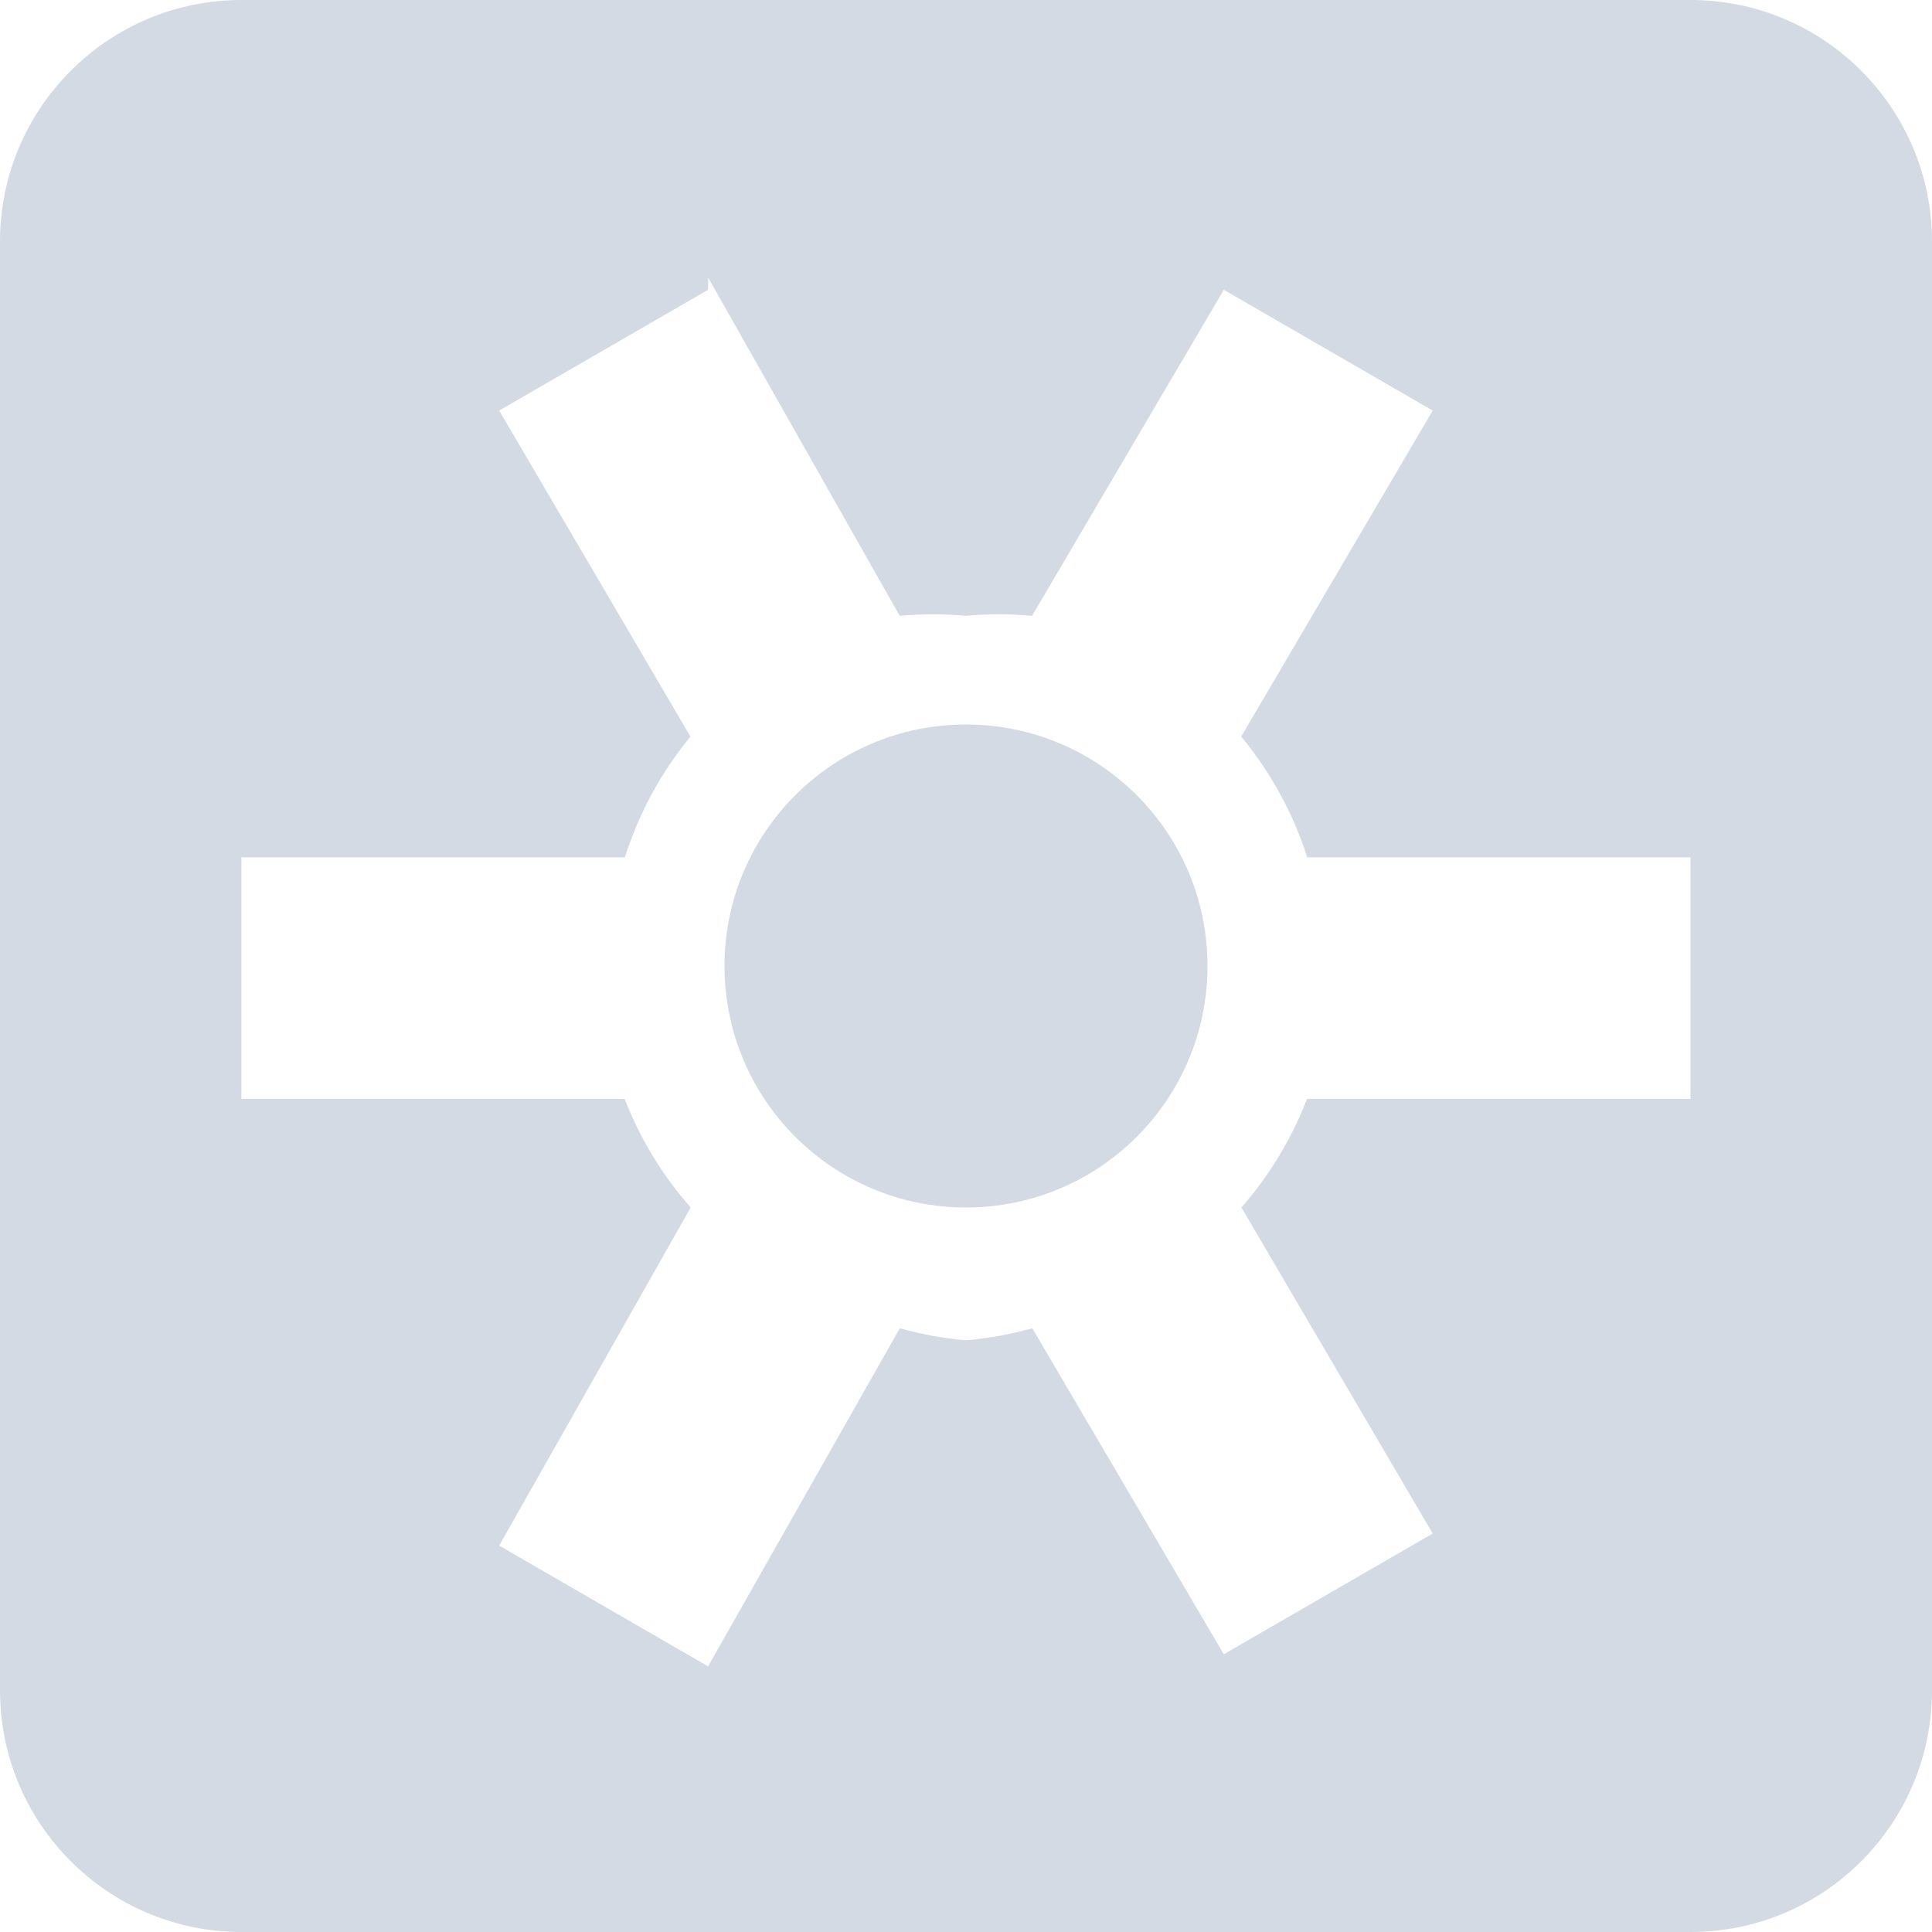
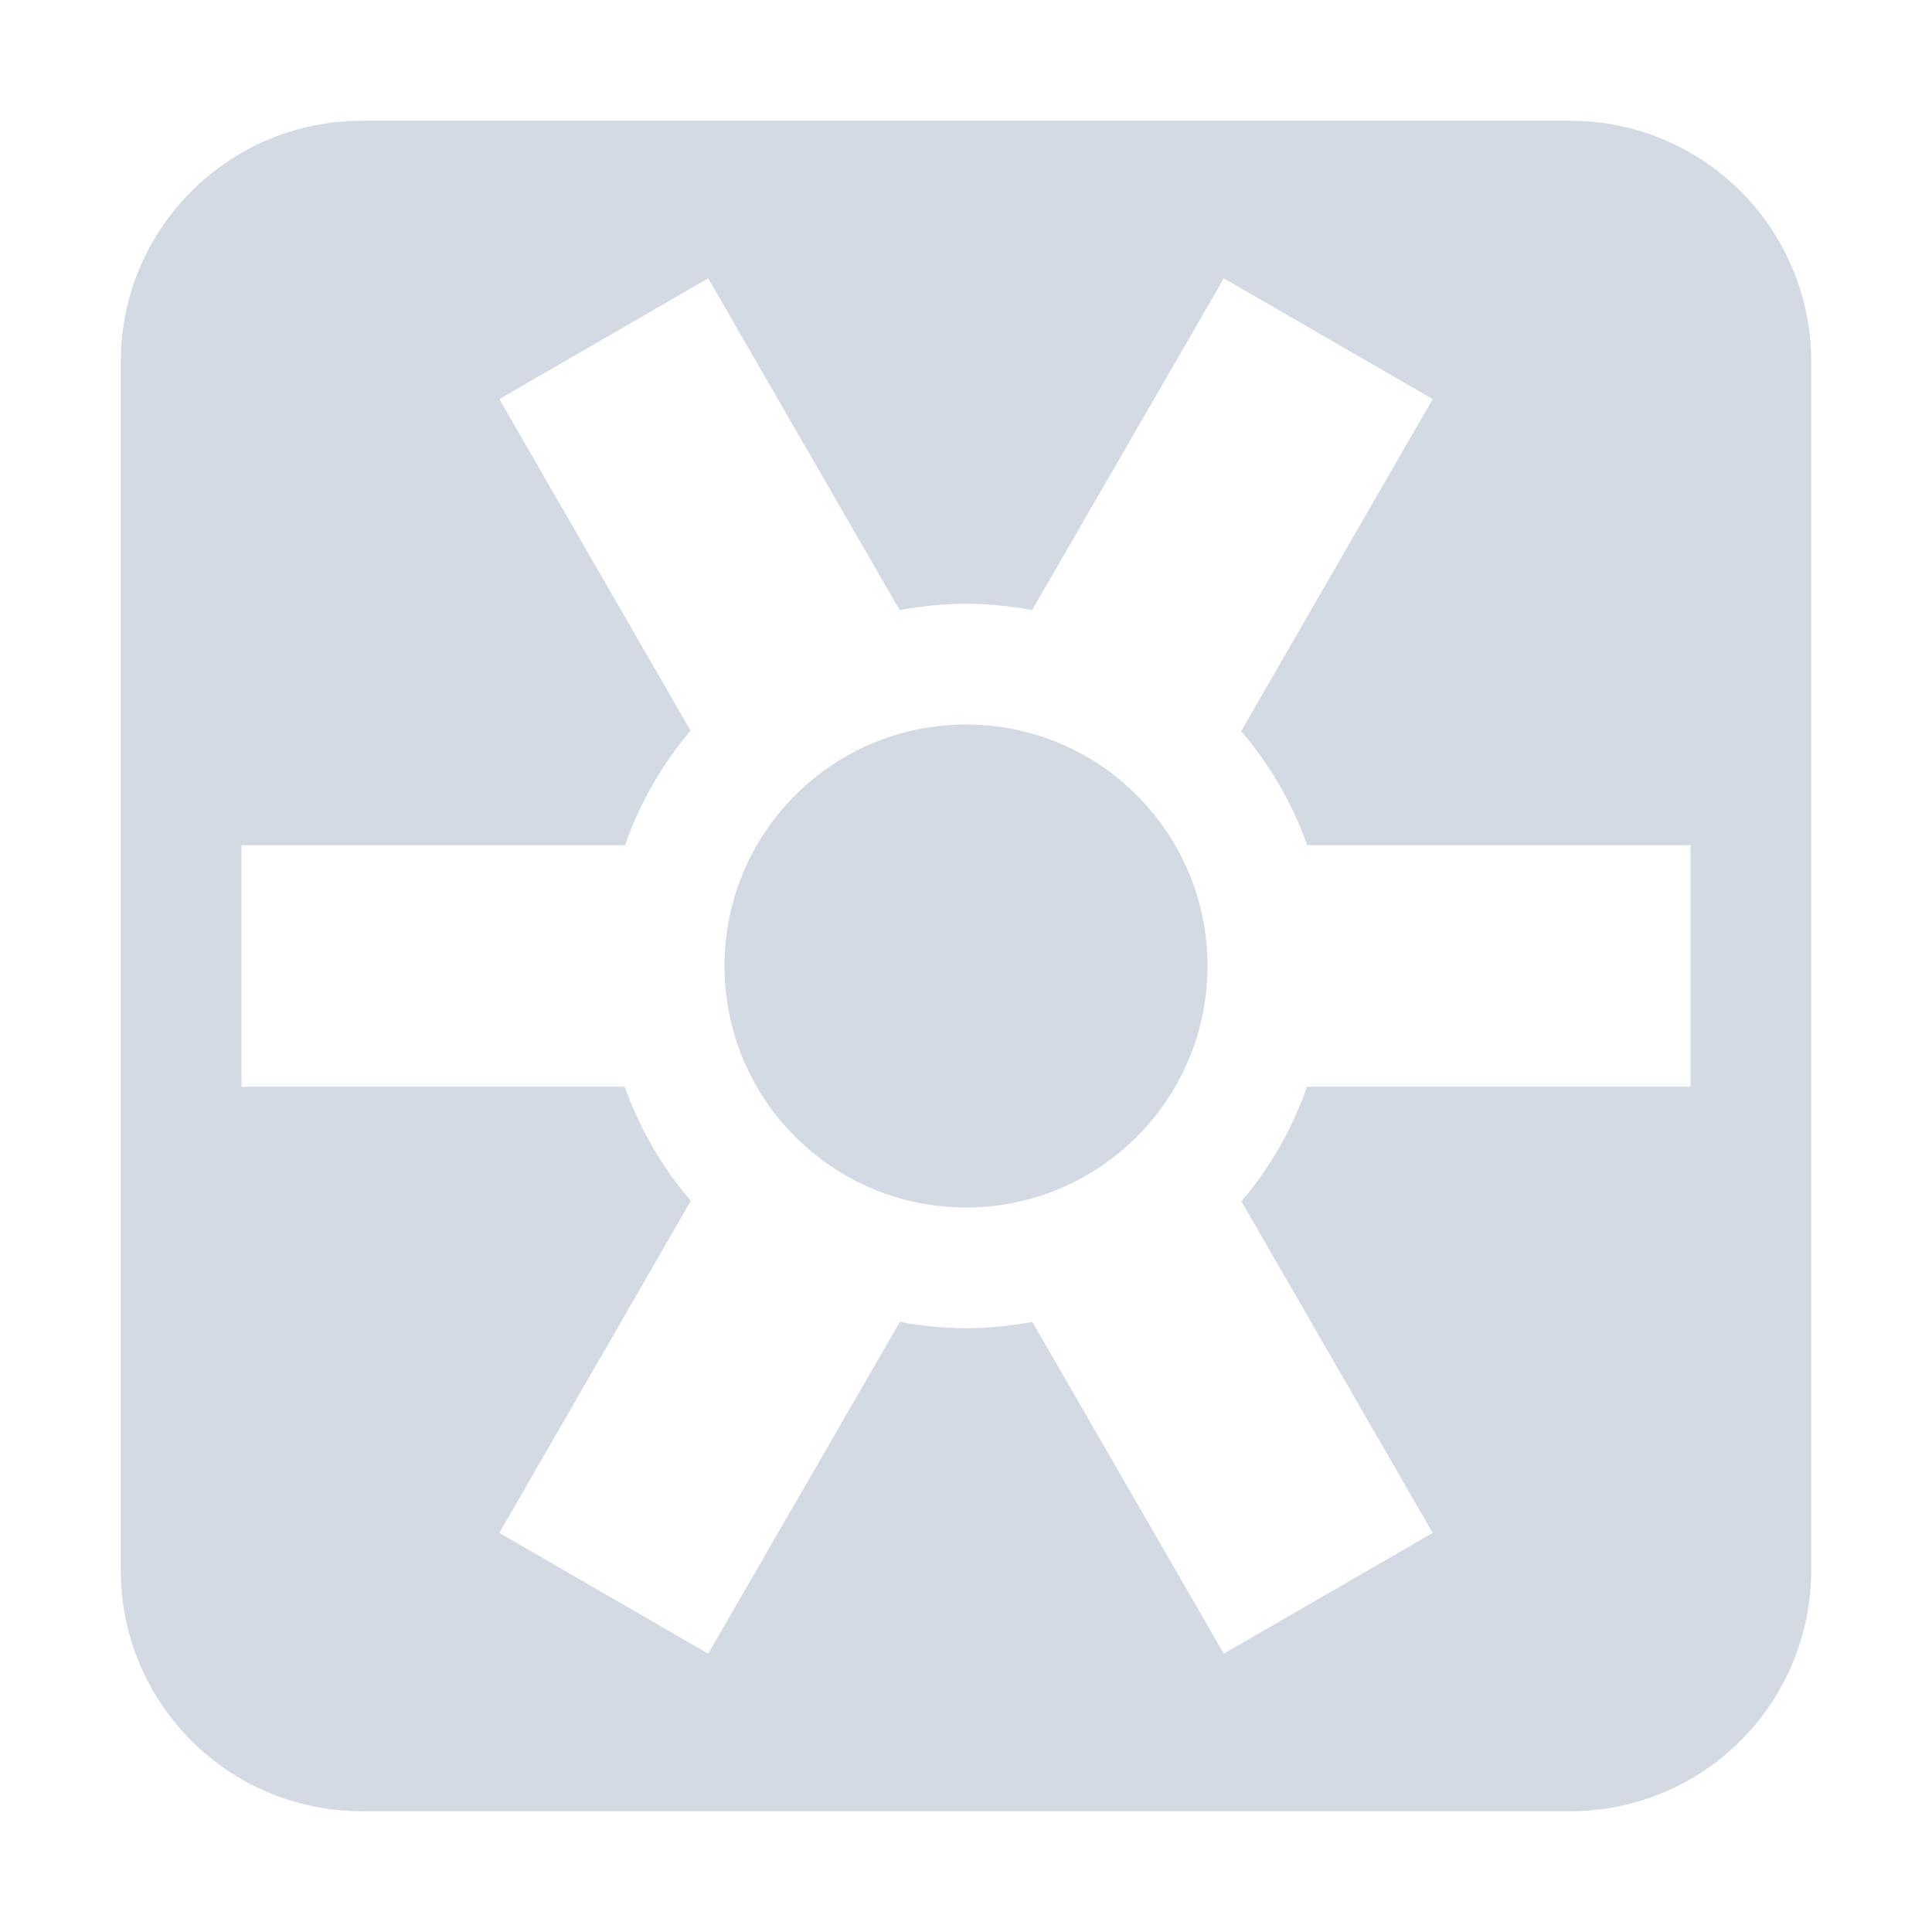
- <svg xmlns="http://www.w3.org/2000/svg" width="16" height="16" version="1.1">
-   <defs>
+ <svg xmlns="http://www.w3.org/2000/svg" width="16" height="16" version="1.1" id="svg2">
+   <defs id="defs4">
    <style id="current-color-scheme" type="text/css">
   .ColorScheme-Text { color:#d3dae3; } .ColorScheme-Highlight { color:#5294e2; }
  </style>
  </defs>
-   <g>
-     <path style="fill:currentColor" class="ColorScheme-Text" d="M 2,0 C 0.892,0 0,0.9 0,2 V 14 C 0,15.1 0.892,16 2,16 H 14 C 15.108,16 16,15.1 16,14 V 2 C 16,0.9 15.108,0 14,0 Z M 5.865,2.3 7.451,5.1 A 3,3 0 0 1 8,5.1 3,3 0 0 1 8.547,5.1 L 10.135,2.4 11.865,3.4 10.279,6.1 A 3,3 0 0 1 10.826,7.1 H 14 V 9.1 H 10.824 A 3,3 0 0 1 10.281,10 L 11.865,12.7 10.135,13.7 8.549,11 A 3,3 0 0 1 7.999,11.1 3,3 0 0 1 7.452,11 L 5.864,13.8 4.134,12.8 5.72,10 A 3,3 0 0 1 5.173,9.1 H 1.999 V 7.1 H 5.175 A 3,3 0 0 1 5.718,6.1 L 4.134,3.4 5.864,2.4 Z M 8,6 A 2,2 0 0 0 6,8 2,2 0 0 0 8,10 2,2 0 0 0 10,8 2,2 0 0 0 8,6 Z" />
+   <g id="g7">
+     <path style="color:#d3dae3;fill:currentColor" d="M 3 1 C 1.892 1 1 1.892 1 3 L 1 13 C 1 14.108 1.892 15 3 15 L 13 15 C 14.108 15 15 14.108 15 13 L 15 3 C 15 1.892 14.108 1 13 1 L 3 1 z M 5.865 2.305 L 7.451 5.053 C 7.632 5.018 7.816 5.001 8 5 C 8.184 5.001 8.367 5.018 8.547 5.053 L 10.135 2.305 L 11.865 3.305 L 10.279 6.055 C 10.518 6.334 10.703 6.654 10.826 7 L 14 7 L 14 9 L 10.824 9 C 10.703 9.347 10.519 9.669 10.281 9.949 L 11.865 12.695 L 10.135 13.695 L 8.549 10.947 C 8.368 10.982 8.184 10.999 8 11 C 7.816 10.999 7.633 10.982 7.453 10.947 L 5.865 13.695 L 4.135 12.695 L 5.721 9.945 C 5.482 9.666 5.297 9.346 5.174 9 L 2 9 L 2 7 L 5.176 7 C 5.297 6.653 5.481 6.331 5.719 6.051 L 4.135 3.305 L 5.865 2.305 z M 8 6 A 2 2 0 0 0 6 8 A 2 2 0 0 0 8 10 A 2 2 0 0 0 10 8 A 2 2 0 0 0 8 6 z " id="path9" />
  </g>
</svg>
